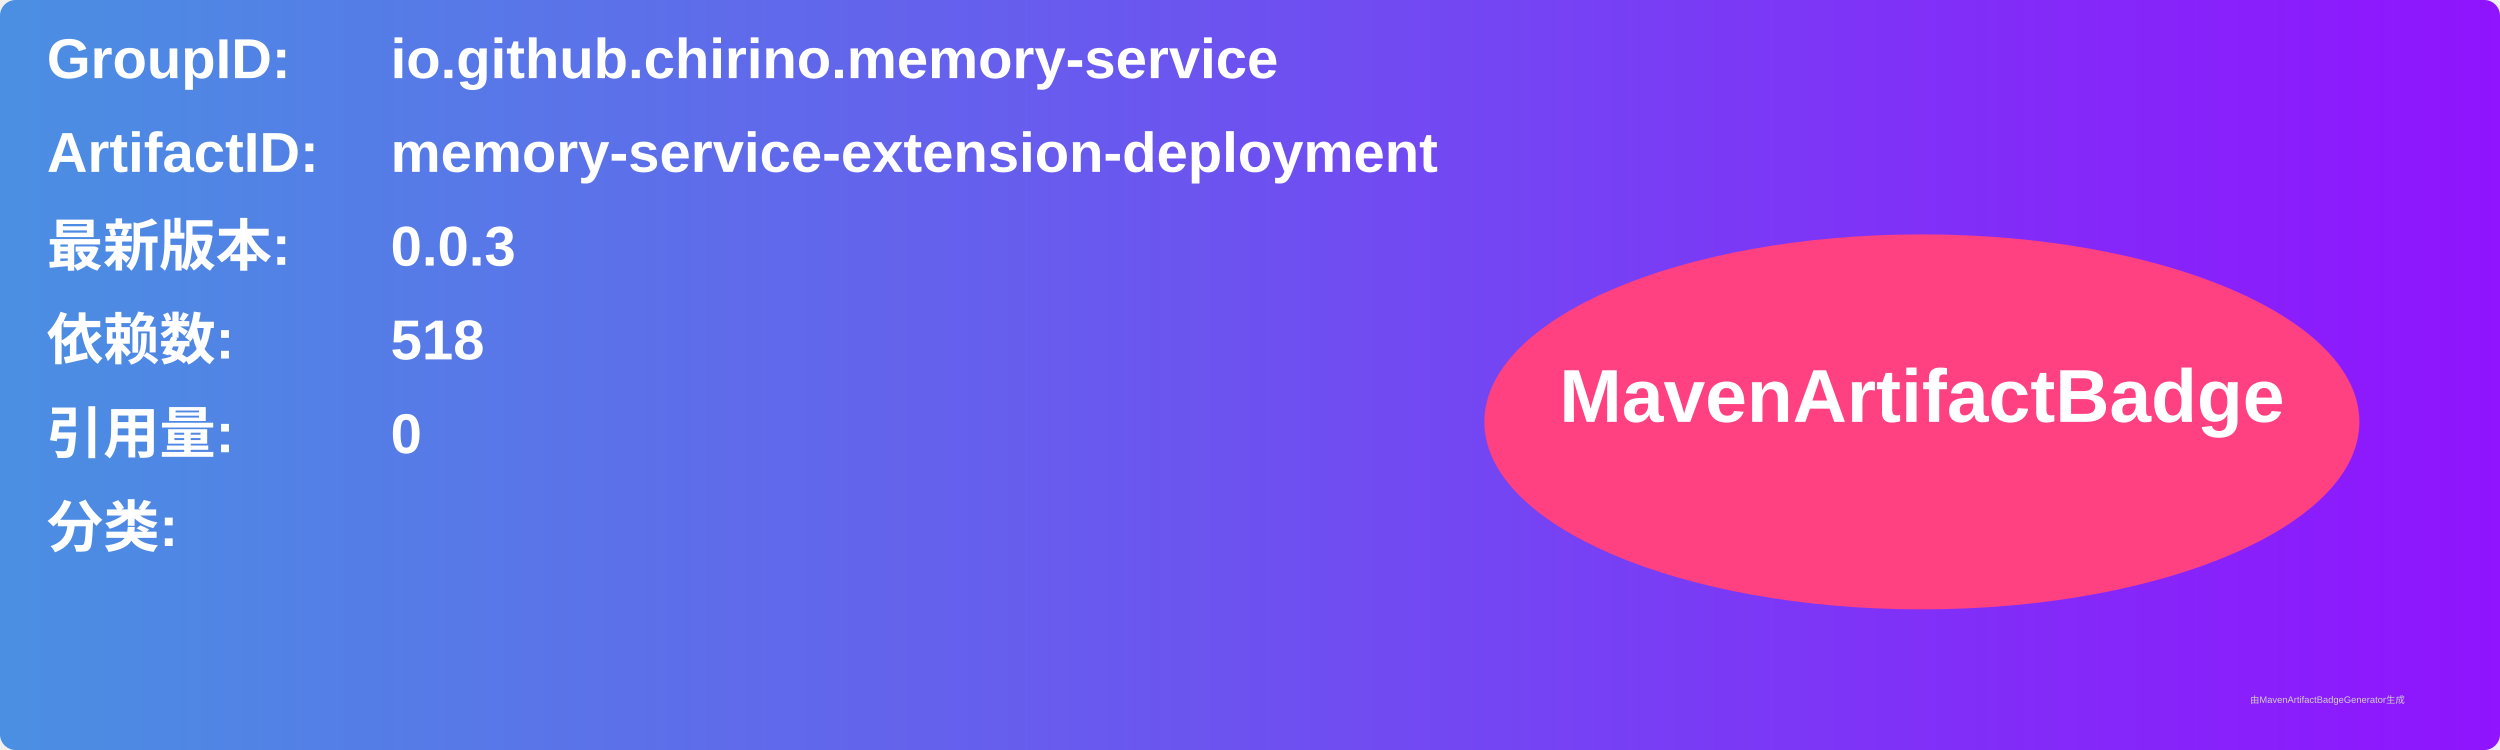
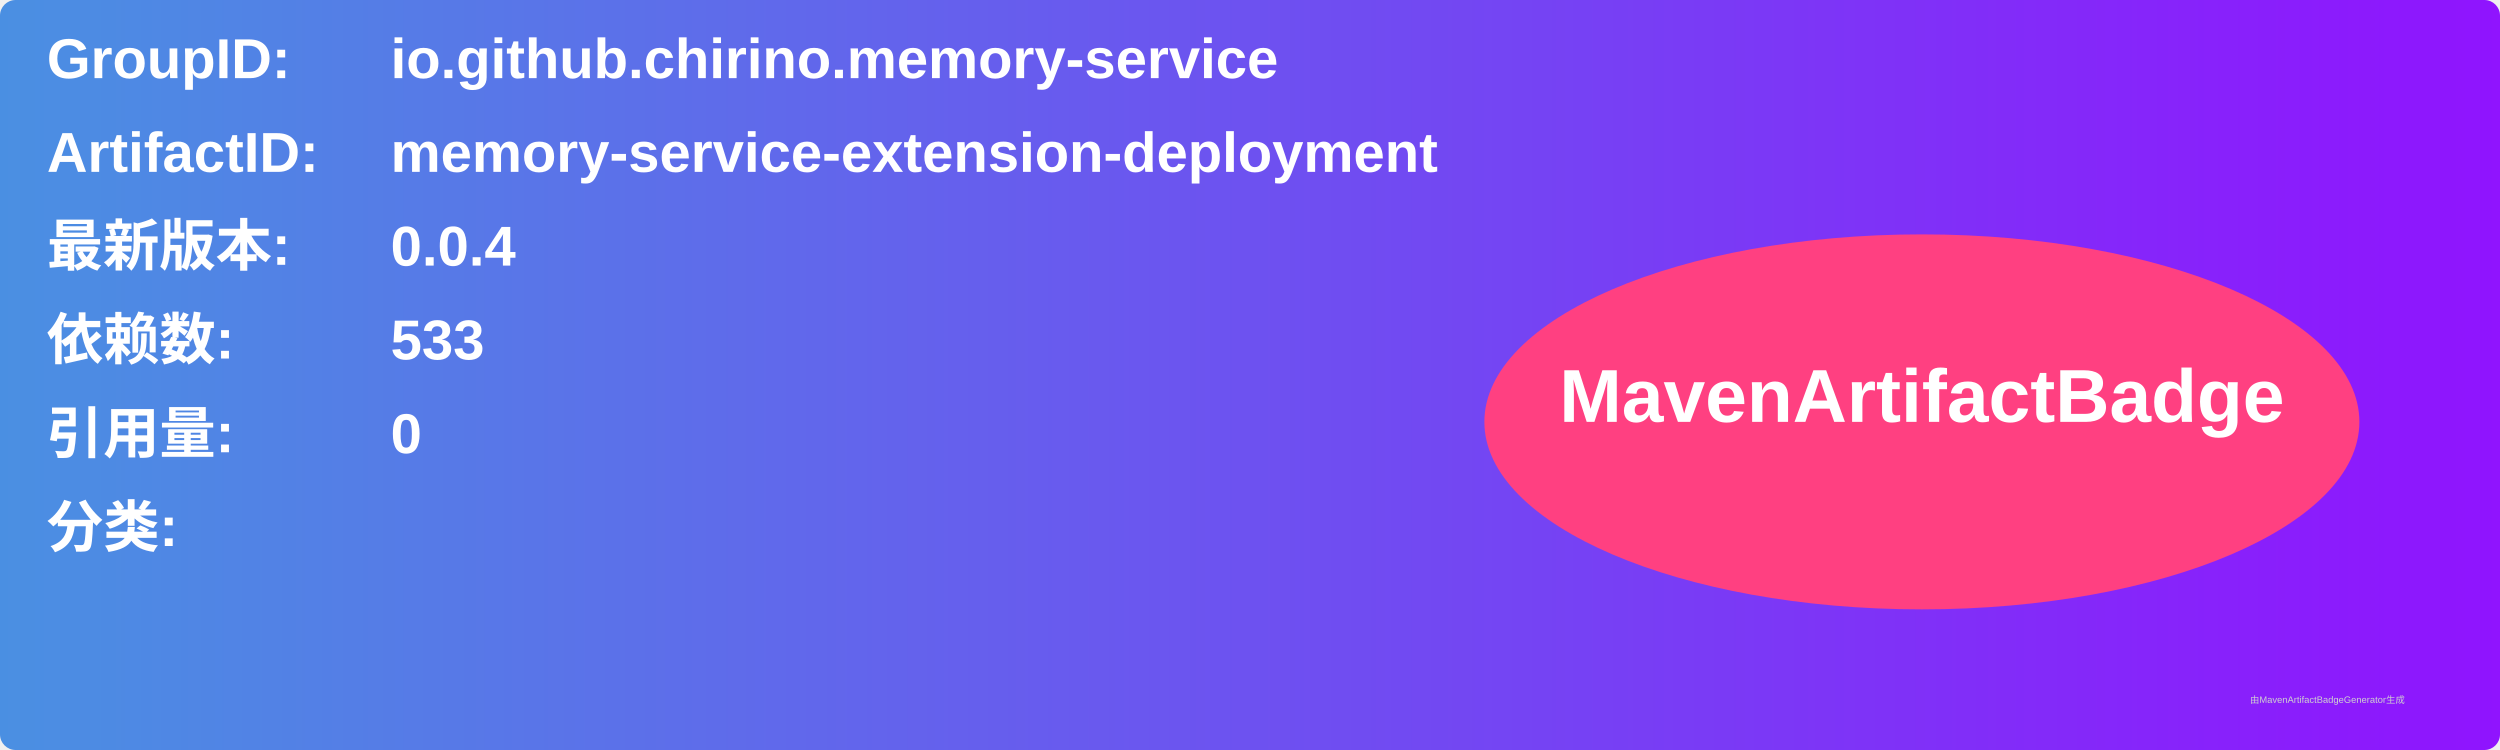
<svg xmlns="http://www.w3.org/2000/svg" width="800" height="240" viewBox="0 0 800 240">
  <linearGradient id="grad" x1="0%" y1="0%" x2="100%" y2="0%">
    <stop offset="0%" stop-color="#4a90e2" />
    <stop offset="100%" stop-color="#9013fe" />
  </linearGradient>
  <rect width="100%" height="100%" rx="5" ry="5" fill="url(#grad)" />
  <g transform="translate(15, 15)">
    <text x="0" y="10" font-family="Arial" font-size="18" fill="white" font-weight="bold" width="260">GroupID:</text>
    <text x="110" y="10" font-family="Arial" font-size="18" fill="white" font-weight="bold" width="460">io.github.chirino.memory-service</text>
    <text x="0" y="40" font-family="Arial" font-size="18" fill="white" font-weight="bold" width="260">ArtifactID:</text>
    <text x="110" y="40" font-family="Arial" font-size="18" fill="white" font-weight="bold" width="460">memory-service-extension-deployment</text>
    <text x="0" y="70" font-family="Arial" font-size="18" fill="white" font-weight="bold">最新版本:</text>
    <text x="110" y="70" font-family="Arial" font-size="18" fill="white" font-weight="bold">
-       <tspan font-weight="bold">0.0.3</tspan>
+       <tspan font-weight="bold">0.0.4</tspan>
    </text>
    <text x="0" y="100" font-family="Arial" font-size="18" fill="white" font-weight="bold">依赖数: </text>
    <text x="110" y="100" font-family="Arial" font-size="18" fill="white">
-       <tspan font-weight="bold">518</tspan>
+       <tspan font-weight="bold">533</tspan>
    </text>
    <text x="0" y="130" font-family="Arial" font-size="18" fill="white" font-weight="bold">引用量: </text>
    <text x="110" y="130" font-family="Arial" font-size="18" fill="white">
      <tspan font-weight="bold">0</tspan>
    </text>
    <text x="0" y="160" font-family="Arial" font-size="18" fill="white" font-weight="bold">分类:</text>
    <text x="10" y="190" font-family="Arial" font-size="10" fill="white">
      <tspan font-weight="bold" />
    </text>
    <ellipse cx="600" cy="120" rx="140" ry="60" fill="#ff4081" />
    <text x="600" y="120" text-anchor="middle" font-family="Arial" font-size="24" fill="white" font-weight="bold">MavenArtifactBadge</text>
  </g>
  <text x="720" y="225" font-family="Arial" font-size="3" fill="#d0d0d0">由MavenArtifactBadgeGenerator生成</text>
</svg>
